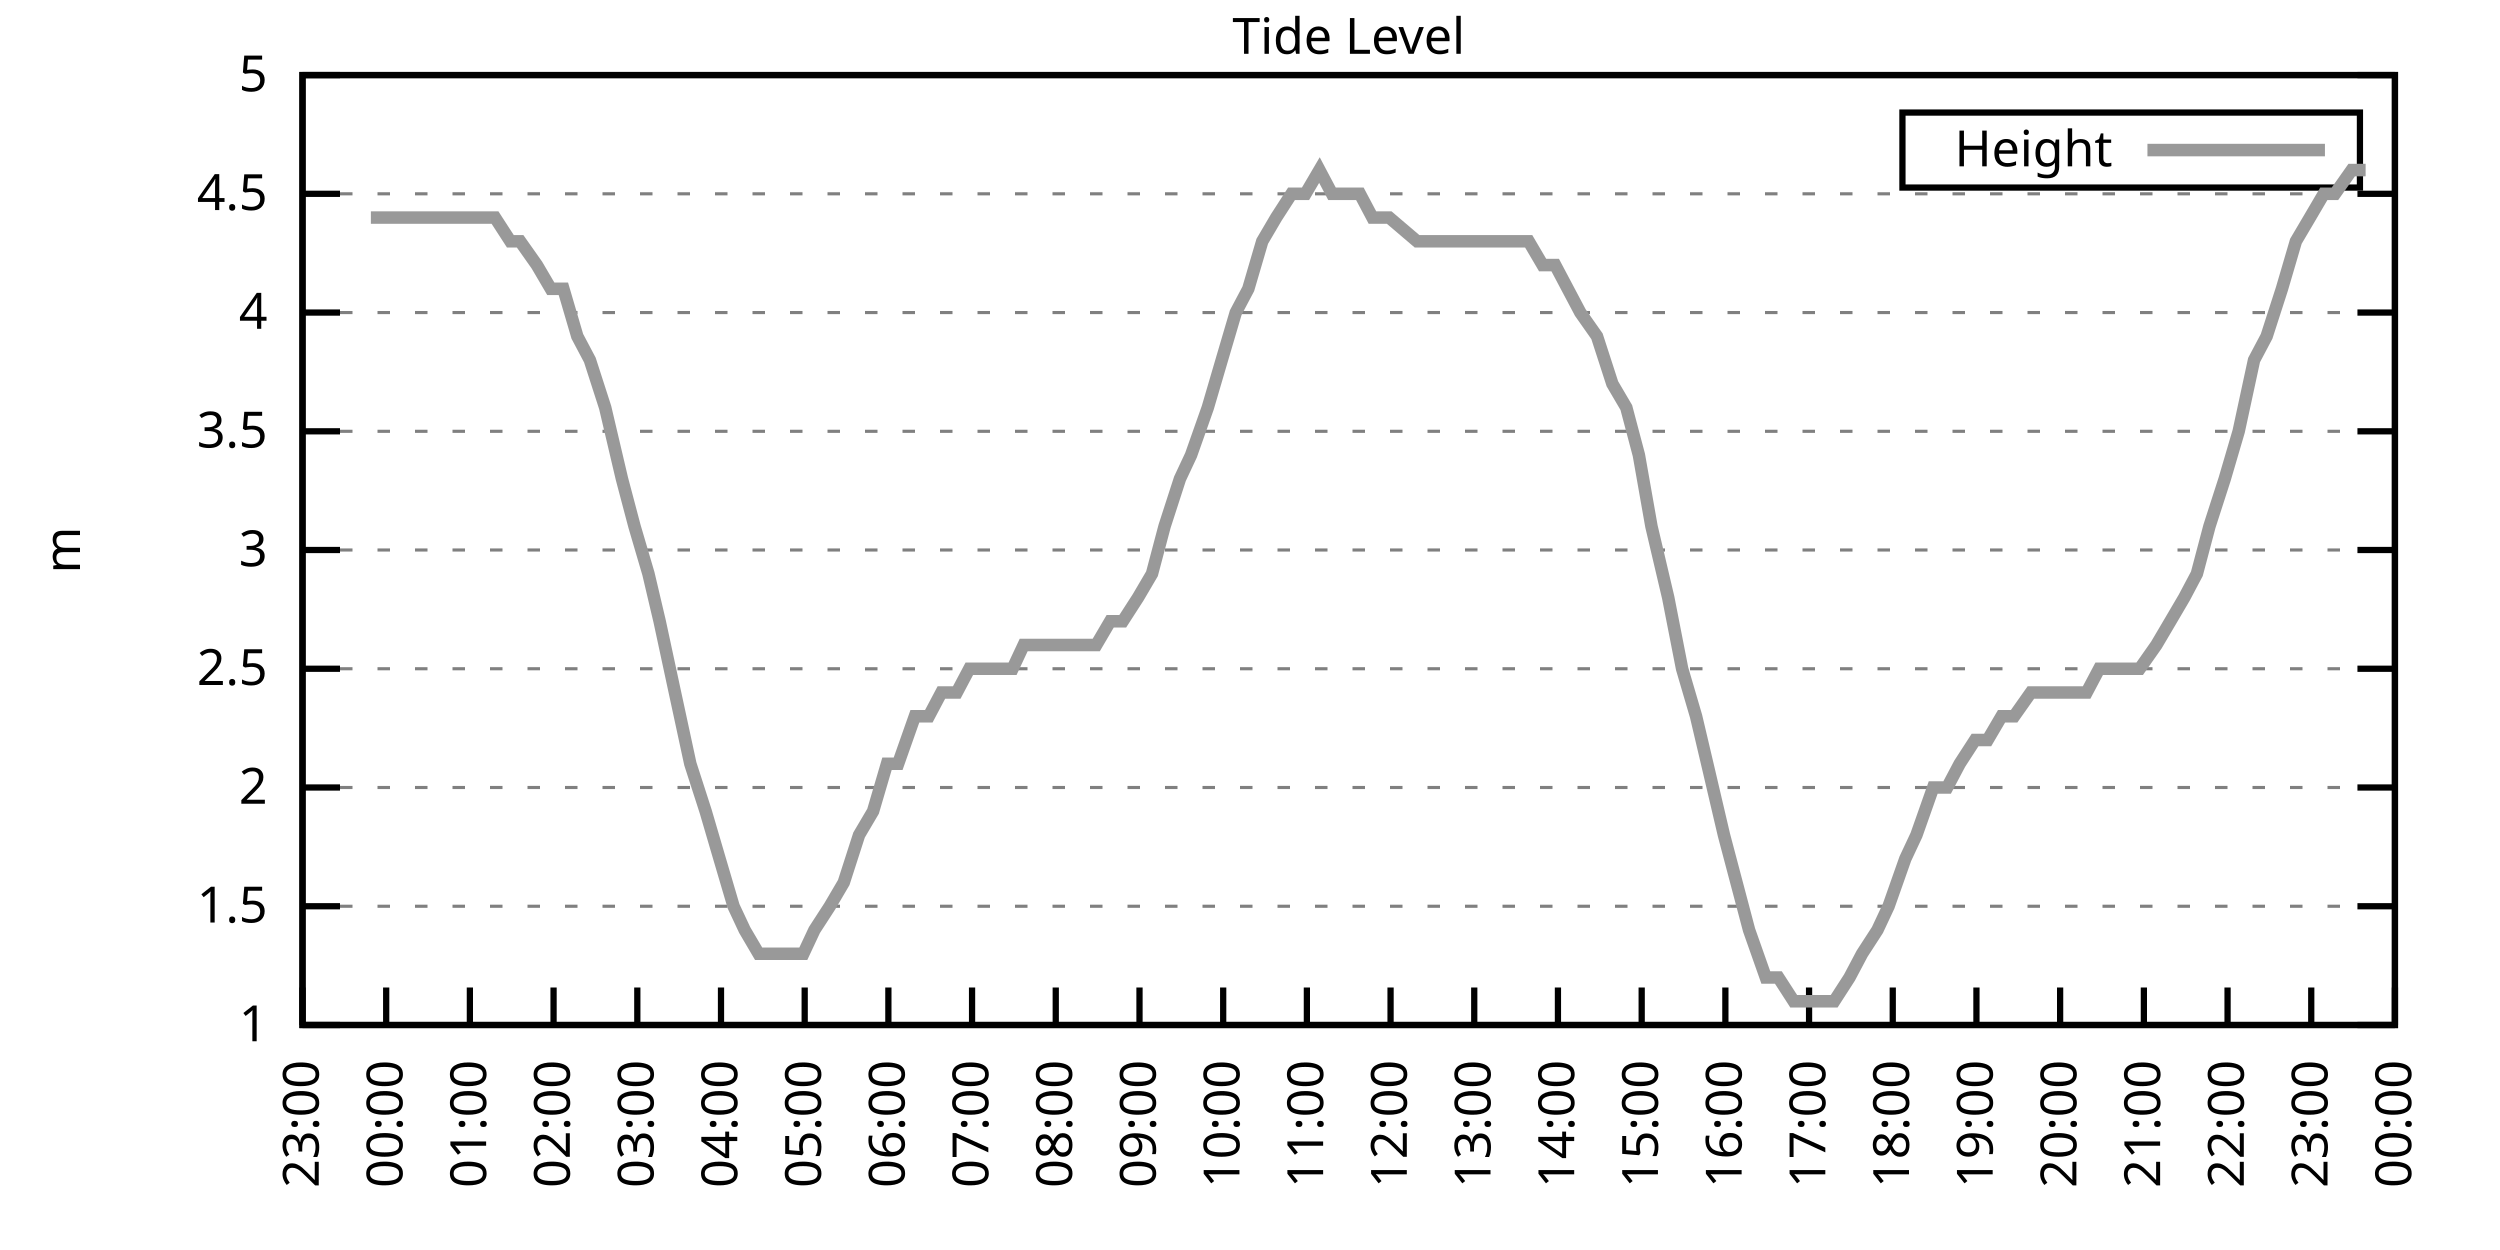
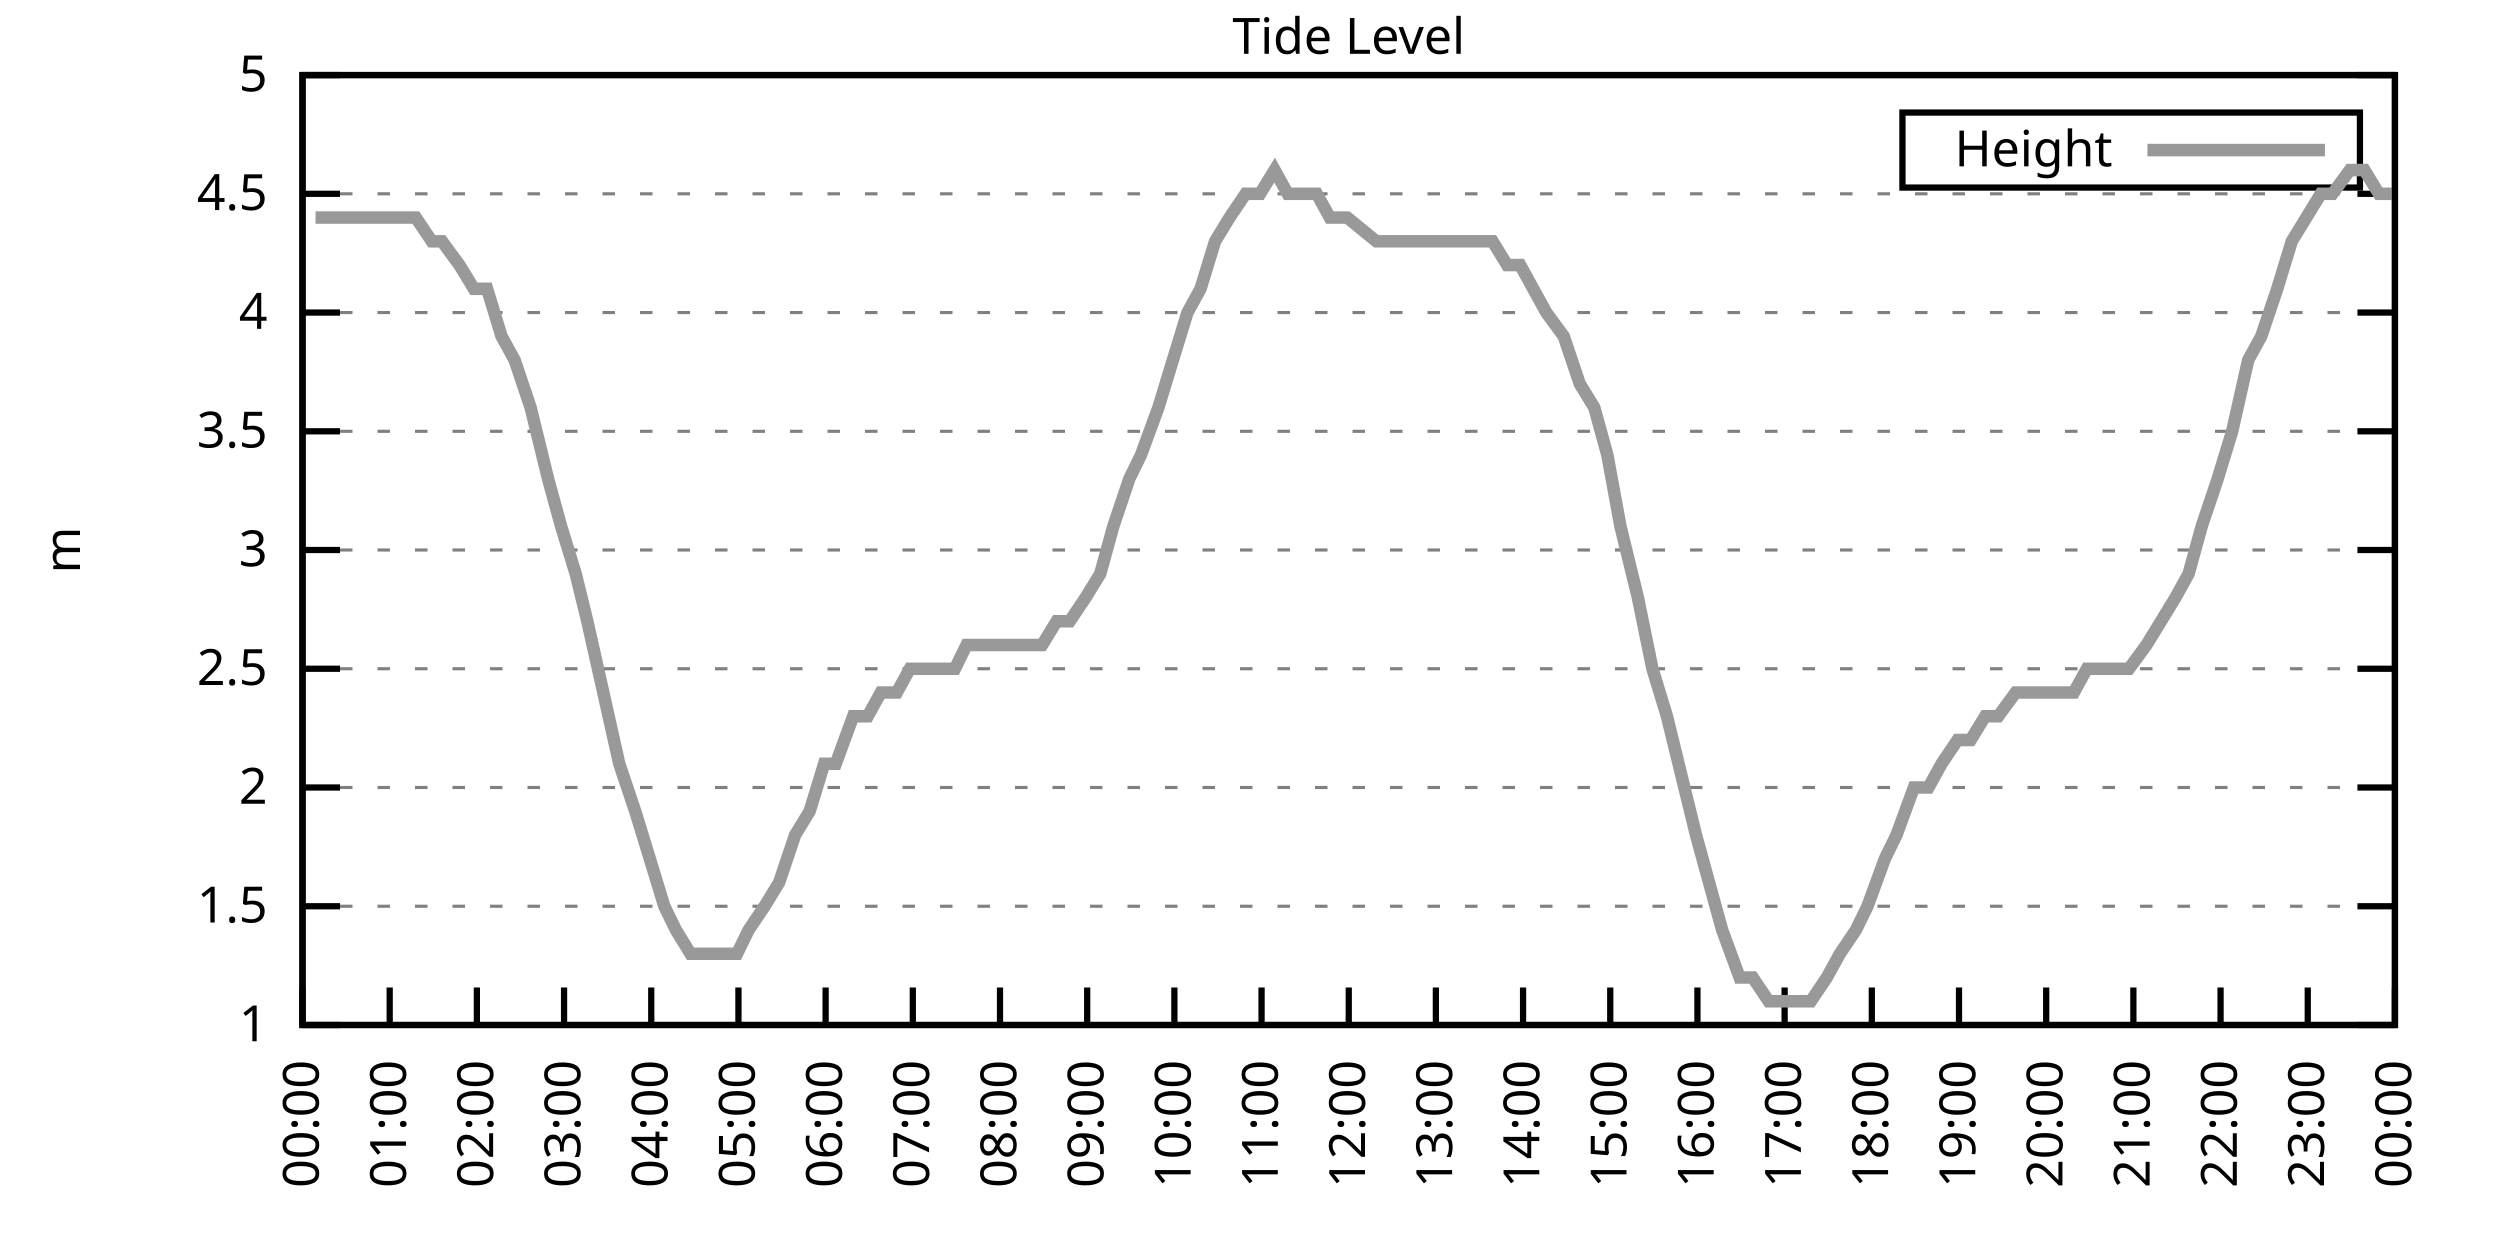
<svg xmlns="http://www.w3.org/2000/svg" xmlns:xlink="http://www.w3.org/1999/xlink" width="400" height="200" viewBox="0 0 400 200">
  <g id="gnuplot_canvas">
    <rect x="0" y="0" width="400" height="200" fill="none" />
    <defs>
      <circle id="gpDot" r="0.5" stroke-width="0.5" stroke="currentColor" />
      <path id="gpPt0" stroke-width="0.333" stroke="currentColor" d="M-1,0 h2 M0,-1 v2" />
      <path id="gpPt1" stroke-width="0.333" stroke="currentColor" d="M-1,-1 L1,1 M1,-1 L-1,1" />
      <path id="gpPt2" stroke-width="0.333" stroke="currentColor" d="M-1,0 L1,0 M0,-1 L0,1 M-1,-1 L1,1 M-1,1 L1,-1" />
      <rect id="gpPt3" stroke-width="0.333" stroke="currentColor" x="-1" y="-1" width="2" height="2" />
      <rect id="gpPt4" stroke-width="0.333" stroke="currentColor" fill="currentColor" x="-1" y="-1" width="2" height="2" />
      <circle id="gpPt5" stroke-width="0.333" stroke="currentColor" cx="0" cy="0" r="1" />
      <use xlink:href="#gpPt5" id="gpPt6" fill="currentColor" stroke="none" />
      <path id="gpPt7" stroke-width="0.333" stroke="currentColor" d="M0,-1.33 L-1.33,0.67 L1.33,0.67 z" />
      <use xlink:href="#gpPt7" id="gpPt8" fill="currentColor" stroke="none" />
      <use xlink:href="#gpPt7" id="gpPt9" stroke="currentColor" transform="rotate(180)" />
      <use xlink:href="#gpPt9" id="gpPt10" fill="currentColor" stroke="none" />
      <use xlink:href="#gpPt3" id="gpPt11" stroke="currentColor" transform="rotate(45)" />
      <use xlink:href="#gpPt11" id="gpPt12" fill="currentColor" stroke="none" />
      <path id="gpPt13" stroke-width="0.333" stroke="currentColor" d="M0,1.330 L1.265,0.411 L0.782,-1.067 L-0.782,-1.076 L-1.265,0.411 z" />
      <use xlink:href="#gpPt13" id="gpPt14" fill="currentColor" stroke="none" />
      <filter id="textbox" filterUnits="objectBoundingBox" x="0" y="0" height="1" width="1">
        <feFlood flood-color="white" flood-opacity="1" result="bgnd" />
        <feComposite in="SourceGraphic" in2="bgnd" operator="atop" />
      </filter>
      <filter id="greybox" filterUnits="objectBoundingBox" x="0" y="0" height="1" width="1">
        <feFlood flood-color="lightgrey" flood-opacity="1" result="grey" />
        <feComposite in="SourceGraphic" in2="grey" operator="atop" />
      </filter>
    </defs>
    <g fill="none" color="white" stroke="currentColor" stroke-width="1.00" stroke-linecap="butt" stroke-linejoin="miter">
</g>
    <g fill="none" color="black" stroke="currentColor" stroke-width="1.00" stroke-linecap="butt" stroke-linejoin="miter">
      <g stroke="none" shape-rendering="crispEdges">
        <polygon fill="rgb(255, 255, 255)" points="48.40,164.00 383.18,164.00 383.18,12.02 48.40,12.02 " />
      </g>
    </g>
    <g fill="none" color="black" stroke="currentColor" stroke-width="1.00" stroke-linecap="butt" stroke-linejoin="miter">
</g>
    <g fill="none" color="black" stroke="black" stroke-width="0.50" stroke-linecap="butt" stroke-linejoin="miter">
</g>
    <g fill="none" color="gray" stroke="currentColor" stroke-width="0.50" stroke-linecap="butt" stroke-linejoin="miter">
      <path stroke="gray" stroke-dasharray="2,4" class="gridline" d="M48.40,164.00 L383.19,164.00  " />
    </g>
    <g fill="none" color="gray" stroke="gray" stroke-width="1.00" stroke-linecap="butt" stroke-linejoin="miter">
</g>
    <g fill="none" color="black" stroke="currentColor" stroke-width="1.00" stroke-linecap="butt" stroke-linejoin="miter">
      <path stroke="black" d="M48.40,164.00 L54.40,164.00 M383.19,164.00 L377.19,164.00  " />
      <g transform="translate(42.80,166.60)" stroke="none" fill="black" font-family="Sans" font-size="8.00" text-anchor="end">
        <text>
          <tspan font-family="Sans"> 1</tspan>
        </text>
      </g>
    </g>
    <g fill="none" color="black" stroke="currentColor" stroke-width="1.00" stroke-linecap="butt" stroke-linejoin="miter">
</g>
    <g fill="none" color="black" stroke="black" stroke-width="0.50" stroke-linecap="butt" stroke-linejoin="miter">
</g>
    <g fill="none" color="gray" stroke="currentColor" stroke-width="0.50" stroke-linecap="butt" stroke-linejoin="miter">
      <path stroke="gray" stroke-dasharray="2,4" class="gridline" d="M48.40,145.00 L383.19,145.00  " />
    </g>
    <g fill="none" color="gray" stroke="gray" stroke-width="1.00" stroke-linecap="butt" stroke-linejoin="miter">
</g>
    <g fill="none" color="black" stroke="currentColor" stroke-width="1.00" stroke-linecap="butt" stroke-linejoin="miter">
      <path stroke="black" d="M48.40,145.00 L54.40,145.00 M383.19,145.00 L377.19,145.00  " />
      <g transform="translate(42.80,147.60)" stroke="none" fill="black" font-family="Sans" font-size="8.00" text-anchor="end">
        <text>
          <tspan font-family="Sans"> 1.5</tspan>
        </text>
      </g>
    </g>
    <g fill="none" color="black" stroke="currentColor" stroke-width="1.00" stroke-linecap="butt" stroke-linejoin="miter">
</g>
    <g fill="none" color="black" stroke="black" stroke-width="0.50" stroke-linecap="butt" stroke-linejoin="miter">
</g>
    <g fill="none" color="gray" stroke="currentColor" stroke-width="0.50" stroke-linecap="butt" stroke-linejoin="miter">
      <path stroke="gray" stroke-dasharray="2,4" class="gridline" d="M48.40,126.00 L383.19,126.00  " />
    </g>
    <g fill="none" color="gray" stroke="gray" stroke-width="1.00" stroke-linecap="butt" stroke-linejoin="miter">
</g>
    <g fill="none" color="black" stroke="currentColor" stroke-width="1.00" stroke-linecap="butt" stroke-linejoin="miter">
      <path stroke="black" d="M48.40,126.00 L54.40,126.00 M383.19,126.00 L377.19,126.00  " />
      <g transform="translate(42.80,128.60)" stroke="none" fill="black" font-family="Sans" font-size="8.00" text-anchor="end">
        <text>
          <tspan font-family="Sans"> 2</tspan>
        </text>
      </g>
    </g>
    <g fill="none" color="black" stroke="currentColor" stroke-width="1.00" stroke-linecap="butt" stroke-linejoin="miter">
</g>
    <g fill="none" color="black" stroke="black" stroke-width="0.50" stroke-linecap="butt" stroke-linejoin="miter">
</g>
    <g fill="none" color="gray" stroke="currentColor" stroke-width="0.50" stroke-linecap="butt" stroke-linejoin="miter">
      <path stroke="gray" stroke-dasharray="2,4" class="gridline" d="M48.40,107.00 L383.19,107.00  " />
    </g>
    <g fill="none" color="gray" stroke="gray" stroke-width="1.00" stroke-linecap="butt" stroke-linejoin="miter">
</g>
    <g fill="none" color="black" stroke="currentColor" stroke-width="1.00" stroke-linecap="butt" stroke-linejoin="miter">
      <path stroke="black" d="M48.40,107.00 L54.40,107.00 M383.19,107.00 L377.19,107.00  " />
      <g transform="translate(42.80,109.60)" stroke="none" fill="black" font-family="Sans" font-size="8.00" text-anchor="end">
        <text>
          <tspan font-family="Sans"> 2.5</tspan>
        </text>
      </g>
    </g>
    <g fill="none" color="black" stroke="currentColor" stroke-width="1.00" stroke-linecap="butt" stroke-linejoin="miter">
</g>
    <g fill="none" color="black" stroke="black" stroke-width="0.50" stroke-linecap="butt" stroke-linejoin="miter">
</g>
    <g fill="none" color="gray" stroke="currentColor" stroke-width="0.50" stroke-linecap="butt" stroke-linejoin="miter">
      <path stroke="gray" stroke-dasharray="2,4" class="gridline" d="M48.40,88.00 L383.19,88.00  " />
    </g>
    <g fill="none" color="gray" stroke="gray" stroke-width="1.00" stroke-linecap="butt" stroke-linejoin="miter">
</g>
    <g fill="none" color="black" stroke="currentColor" stroke-width="1.00" stroke-linecap="butt" stroke-linejoin="miter">
      <path stroke="black" d="M48.40,88.00 L54.40,88.00 M383.19,88.00 L377.19,88.00  " />
      <g transform="translate(42.80,90.60)" stroke="none" fill="black" font-family="Sans" font-size="8.00" text-anchor="end">
        <text>
          <tspan font-family="Sans"> 3</tspan>
        </text>
      </g>
    </g>
    <g fill="none" color="black" stroke="currentColor" stroke-width="1.00" stroke-linecap="butt" stroke-linejoin="miter">
</g>
    <g fill="none" color="black" stroke="black" stroke-width="0.50" stroke-linecap="butt" stroke-linejoin="miter">
</g>
    <g fill="none" color="gray" stroke="currentColor" stroke-width="0.50" stroke-linecap="butt" stroke-linejoin="miter">
      <path stroke="gray" stroke-dasharray="2,4" class="gridline" d="M48.40,69.01 L383.19,69.01  " />
    </g>
    <g fill="none" color="gray" stroke="gray" stroke-width="1.00" stroke-linecap="butt" stroke-linejoin="miter">
</g>
    <g fill="none" color="black" stroke="currentColor" stroke-width="1.00" stroke-linecap="butt" stroke-linejoin="miter">
      <path stroke="black" d="M48.40,69.01 L54.40,69.01 M383.19,69.01 L377.19,69.01  " />
      <g transform="translate(42.80,71.61)" stroke="none" fill="black" font-family="Sans" font-size="8.00" text-anchor="end">
        <text>
          <tspan font-family="Sans"> 3.5</tspan>
        </text>
      </g>
    </g>
    <g fill="none" color="black" stroke="currentColor" stroke-width="1.00" stroke-linecap="butt" stroke-linejoin="miter">
</g>
    <g fill="none" color="black" stroke="black" stroke-width="0.50" stroke-linecap="butt" stroke-linejoin="miter">
</g>
    <g fill="none" color="gray" stroke="currentColor" stroke-width="0.50" stroke-linecap="butt" stroke-linejoin="miter">
      <path stroke="gray" stroke-dasharray="2,4" class="gridline" d="M48.40,50.01 L383.19,50.01  " />
    </g>
    <g fill="none" color="gray" stroke="gray" stroke-width="1.00" stroke-linecap="butt" stroke-linejoin="miter">
</g>
    <g fill="none" color="black" stroke="currentColor" stroke-width="1.00" stroke-linecap="butt" stroke-linejoin="miter">
      <path stroke="black" d="M48.40,50.01 L54.40,50.01 M383.19,50.01 L377.19,50.01  " />
      <g transform="translate(42.80,52.61)" stroke="none" fill="black" font-family="Sans" font-size="8.00" text-anchor="end">
        <text>
          <tspan font-family="Sans"> 4</tspan>
        </text>
      </g>
    </g>
    <g fill="none" color="black" stroke="currentColor" stroke-width="1.00" stroke-linecap="butt" stroke-linejoin="miter">
</g>
    <g fill="none" color="black" stroke="black" stroke-width="0.50" stroke-linecap="butt" stroke-linejoin="miter">
</g>
    <g fill="none" color="gray" stroke="currentColor" stroke-width="0.50" stroke-linecap="butt" stroke-linejoin="miter">
      <path stroke="gray" stroke-dasharray="2,4" class="gridline" d="M48.40,31.01 L383.19,31.01  " />
    </g>
    <g fill="none" color="gray" stroke="gray" stroke-width="1.00" stroke-linecap="butt" stroke-linejoin="miter">
</g>
    <g fill="none" color="black" stroke="currentColor" stroke-width="1.00" stroke-linecap="butt" stroke-linejoin="miter">
      <path stroke="black" d="M48.40,31.01 L54.40,31.01 M383.19,31.01 L377.19,31.01  " />
      <g transform="translate(42.80,33.61)" stroke="none" fill="black" font-family="Sans" font-size="8.00" text-anchor="end">
        <text>
          <tspan font-family="Sans"> 4.5</tspan>
        </text>
      </g>
    </g>
    <g fill="none" color="black" stroke="currentColor" stroke-width="1.00" stroke-linecap="butt" stroke-linejoin="miter">
</g>
    <g fill="none" color="black" stroke="black" stroke-width="0.50" stroke-linecap="butt" stroke-linejoin="miter">
</g>
    <g fill="none" color="gray" stroke="currentColor" stroke-width="0.50" stroke-linecap="butt" stroke-linejoin="miter">
      <path stroke="gray" stroke-dasharray="2,4" class="gridline" d="M48.40,12.01 L383.19,12.01  " />
    </g>
    <g fill="none" color="gray" stroke="gray" stroke-width="1.00" stroke-linecap="butt" stroke-linejoin="miter">
</g>
    <g fill="none" color="black" stroke="currentColor" stroke-width="1.00" stroke-linecap="butt" stroke-linejoin="miter">
      <path stroke="black" d="M48.40,12.01 L54.40,12.01 M383.19,12.01 L377.19,12.01  " />
      <g transform="translate(42.80,14.61)" stroke="none" fill="black" font-family="Sans" font-size="8.00" text-anchor="end">
        <text>
          <tspan font-family="Sans"> 5</tspan>
        </text>
      </g>
    </g>
    <g fill="none" color="black" stroke="currentColor" stroke-width="1.00" stroke-linecap="butt" stroke-linejoin="miter">
      <path stroke="black" d="M48.40,164.00 L48.40,158.00  " />
      <g transform="translate(51.00,169.60) rotate(270.00)" stroke="none" fill="black" font-family="Sans" font-size="8.00" text-anchor="end">
        <text>
-           <tspan font-family="Sans">23:00</tspan>
-         </text>
-       </g>
-     </g>
-     <g fill="none" color="black" stroke="currentColor" stroke-width="1.00" stroke-linecap="butt" stroke-linejoin="miter">
-       <path stroke="black" d="M61.79,164.00 L61.79,158.00  " />
-       <g transform="translate(64.39,169.60) rotate(270.00)" stroke="none" fill="black" font-family="Sans" font-size="8.00" text-anchor="end">
-         <text>
          <tspan font-family="Sans">00:00</tspan>
        </text>
      </g>
    </g>
    <g fill="none" color="black" stroke="currentColor" stroke-width="1.00" stroke-linecap="butt" stroke-linejoin="miter">
-       <path stroke="black" d="M75.18,164.00 L75.18,158.00  " />
-       <g transform="translate(77.78,169.60) rotate(270.00)" stroke="none" fill="black" font-family="Sans" font-size="8.00" text-anchor="end">
+       <path stroke="black" d="M62.35,164.00 L62.35,158.00  " />
+       <g transform="translate(64.95,169.60) rotate(270.00)" stroke="none" fill="black" font-family="Sans" font-size="8.00" text-anchor="end">
        <text>
          <tspan font-family="Sans">01:00</tspan>
        </text>
      </g>
    </g>
    <g fill="none" color="black" stroke="currentColor" stroke-width="1.00" stroke-linecap="butt" stroke-linejoin="miter">
-       <path stroke="black" d="M88.57,164.00 L88.57,158.00  " />
-       <g transform="translate(91.17,169.60) rotate(270.00)" stroke="none" fill="black" font-family="Sans" font-size="8.00" text-anchor="end">
+       <path stroke="black" d="M76.30,164.00 L76.30,158.00  " />
+       <g transform="translate(78.90,169.60) rotate(270.00)" stroke="none" fill="black" font-family="Sans" font-size="8.00" text-anchor="end">
        <text>
          <tspan font-family="Sans">02:00</tspan>
        </text>
      </g>
    </g>
    <g fill="none" color="black" stroke="currentColor" stroke-width="1.00" stroke-linecap="butt" stroke-linejoin="miter">
-       <path stroke="black" d="M101.97,164.00 L101.97,158.00  " />
-       <g transform="translate(104.57,169.60) rotate(270.00)" stroke="none" fill="black" font-family="Sans" font-size="8.00" text-anchor="end">
+       <path stroke="black" d="M90.25,164.00 L90.25,158.00  " />
+       <g transform="translate(92.85,169.60) rotate(270.00)" stroke="none" fill="black" font-family="Sans" font-size="8.00" text-anchor="end">
        <text>
          <tspan font-family="Sans">03:00</tspan>
        </text>
      </g>
    </g>
    <g fill="none" color="black" stroke="currentColor" stroke-width="1.00" stroke-linecap="butt" stroke-linejoin="miter">
-       <path stroke="black" d="M115.36,164.00 L115.36,158.00  " />
-       <g transform="translate(117.96,169.60) rotate(270.00)" stroke="none" fill="black" font-family="Sans" font-size="8.00" text-anchor="end">
+       <path stroke="black" d="M104.20,164.00 L104.20,158.00  " />
+       <g transform="translate(106.80,169.60) rotate(270.00)" stroke="none" fill="black" font-family="Sans" font-size="8.00" text-anchor="end">
        <text>
          <tspan font-family="Sans">04:00</tspan>
        </text>
      </g>
    </g>
    <g fill="none" color="black" stroke="currentColor" stroke-width="1.00" stroke-linecap="butt" stroke-linejoin="miter">
-       <path stroke="black" d="M128.75,164.00 L128.75,158.00  " />
-       <g transform="translate(131.35,169.60) rotate(270.00)" stroke="none" fill="black" font-family="Sans" font-size="8.00" text-anchor="end">
+       <path stroke="black" d="M118.15,164.00 L118.15,158.00  " />
+       <g transform="translate(120.75,169.60) rotate(270.00)" stroke="none" fill="black" font-family="Sans" font-size="8.00" text-anchor="end">
        <text>
          <tspan font-family="Sans">05:00</tspan>
        </text>
      </g>
    </g>
    <g fill="none" color="black" stroke="currentColor" stroke-width="1.00" stroke-linecap="butt" stroke-linejoin="miter">
-       <path stroke="black" d="M142.14,164.00 L142.14,158.00  " />
-       <g transform="translate(144.74,169.60) rotate(270.00)" stroke="none" fill="black" font-family="Sans" font-size="8.00" text-anchor="end">
+       <path stroke="black" d="M132.10,164.00 L132.10,158.00  " />
+       <g transform="translate(134.70,169.60) rotate(270.00)" stroke="none" fill="black" font-family="Sans" font-size="8.00" text-anchor="end">
        <text>
          <tspan font-family="Sans">06:00</tspan>
        </text>
      </g>
    </g>
    <g fill="none" color="black" stroke="currentColor" stroke-width="1.00" stroke-linecap="butt" stroke-linejoin="miter">
-       <path stroke="black" d="M155.53,164.00 L155.53,158.00  " />
-       <g transform="translate(158.13,169.60) rotate(270.00)" stroke="none" fill="black" font-family="Sans" font-size="8.00" text-anchor="end">
+       <path stroke="black" d="M146.05,164.00 L146.05,158.00  " />
+       <g transform="translate(148.65,169.60) rotate(270.00)" stroke="none" fill="black" font-family="Sans" font-size="8.00" text-anchor="end">
        <text>
          <tspan font-family="Sans">07:00</tspan>
        </text>
      </g>
    </g>
    <g fill="none" color="black" stroke="currentColor" stroke-width="1.00" stroke-linecap="butt" stroke-linejoin="miter">
-       <path stroke="black" d="M168.92,164.00 L168.92,158.00  " />
-       <g transform="translate(171.52,169.60) rotate(270.00)" stroke="none" fill="black" font-family="Sans" font-size="8.00" text-anchor="end">
+       <path stroke="black" d="M160.00,164.00 L160.00,158.00  " />
+       <g transform="translate(162.60,169.60) rotate(270.00)" stroke="none" fill="black" font-family="Sans" font-size="8.00" text-anchor="end">
        <text>
          <tspan font-family="Sans">08:00</tspan>
        </text>
      </g>
    </g>
    <g fill="none" color="black" stroke="currentColor" stroke-width="1.00" stroke-linecap="butt" stroke-linejoin="miter">
-       <path stroke="black" d="M182.32,164.00 L182.32,158.00  " />
-       <g transform="translate(184.92,169.60) rotate(270.00)" stroke="none" fill="black" font-family="Sans" font-size="8.00" text-anchor="end">
+       <path stroke="black" d="M173.95,164.00 L173.95,158.00  " />
+       <g transform="translate(176.55,169.60) rotate(270.00)" stroke="none" fill="black" font-family="Sans" font-size="8.00" text-anchor="end">
        <text>
          <tspan font-family="Sans">09:00</tspan>
        </text>
      </g>
    </g>
    <g fill="none" color="black" stroke="currentColor" stroke-width="1.00" stroke-linecap="butt" stroke-linejoin="miter">
-       <path stroke="black" d="M195.71,164.00 L195.71,158.00  " />
-       <g transform="translate(198.31,169.60) rotate(270.00)" stroke="none" fill="black" font-family="Sans" font-size="8.00" text-anchor="end">
+       <path stroke="black" d="M187.90,164.00 L187.90,158.00  " />
+       <g transform="translate(190.50,169.60) rotate(270.00)" stroke="none" fill="black" font-family="Sans" font-size="8.00" text-anchor="end">
        <text>
          <tspan font-family="Sans">10:00</tspan>
        </text>
      </g>
    </g>
    <g fill="none" color="black" stroke="currentColor" stroke-width="1.00" stroke-linecap="butt" stroke-linejoin="miter">
-       <path stroke="black" d="M209.10,164.00 L209.10,158.00  " />
-       <g transform="translate(211.70,169.60) rotate(270.00)" stroke="none" fill="black" font-family="Sans" font-size="8.00" text-anchor="end">
+       <path stroke="black" d="M201.85,164.00 L201.85,158.00  " />
+       <g transform="translate(204.45,169.60) rotate(270.00)" stroke="none" fill="black" font-family="Sans" font-size="8.00" text-anchor="end">
        <text>
          <tspan font-family="Sans">11:00</tspan>
        </text>
      </g>
    </g>
    <g fill="none" color="black" stroke="currentColor" stroke-width="1.00" stroke-linecap="butt" stroke-linejoin="miter">
-       <path stroke="black" d="M222.49,164.00 L222.49,158.00  " />
-       <g transform="translate(225.09,169.60) rotate(270.00)" stroke="none" fill="black" font-family="Sans" font-size="8.00" text-anchor="end">
+       <path stroke="black" d="M215.80,164.00 L215.80,158.00  " />
+       <g transform="translate(218.40,169.60) rotate(270.00)" stroke="none" fill="black" font-family="Sans" font-size="8.00" text-anchor="end">
        <text>
          <tspan font-family="Sans">12:00</tspan>
        </text>
      </g>
    </g>
    <g fill="none" color="black" stroke="currentColor" stroke-width="1.00" stroke-linecap="butt" stroke-linejoin="miter">
-       <path stroke="black" d="M235.88,164.00 L235.88,158.00  " />
-       <g transform="translate(238.48,169.60) rotate(270.00)" stroke="none" fill="black" font-family="Sans" font-size="8.00" text-anchor="end">
+       <path stroke="black" d="M229.74,164.00 L229.74,158.00  " />
+       <g transform="translate(232.34,169.60) rotate(270.00)" stroke="none" fill="black" font-family="Sans" font-size="8.00" text-anchor="end">
        <text>
          <tspan font-family="Sans">13:00</tspan>
        </text>
      </g>
    </g>
    <g fill="none" color="black" stroke="currentColor" stroke-width="1.00" stroke-linecap="butt" stroke-linejoin="miter">
-       <path stroke="black" d="M249.27,164.00 L249.27,158.00  " />
-       <g transform="translate(251.87,169.60) rotate(270.00)" stroke="none" fill="black" font-family="Sans" font-size="8.00" text-anchor="end">
+       <path stroke="black" d="M243.69,164.00 L243.69,158.00  " />
+       <g transform="translate(246.29,169.60) rotate(270.00)" stroke="none" fill="black" font-family="Sans" font-size="8.00" text-anchor="end">
        <text>
          <tspan font-family="Sans">14:00</tspan>
        </text>
      </g>
    </g>
    <g fill="none" color="black" stroke="currentColor" stroke-width="1.00" stroke-linecap="butt" stroke-linejoin="miter">
-       <path stroke="black" d="M262.67,164.00 L262.67,158.00  " />
-       <g transform="translate(265.27,169.60) rotate(270.00)" stroke="none" fill="black" font-family="Sans" font-size="8.00" text-anchor="end">
+       <path stroke="black" d="M257.64,164.00 L257.64,158.00  " />
+       <g transform="translate(260.24,169.60) rotate(270.00)" stroke="none" fill="black" font-family="Sans" font-size="8.00" text-anchor="end">
        <text>
          <tspan font-family="Sans">15:00</tspan>
        </text>
      </g>
    </g>
    <g fill="none" color="black" stroke="currentColor" stroke-width="1.00" stroke-linecap="butt" stroke-linejoin="miter">
-       <path stroke="black" d="M276.06,164.00 L276.06,158.00  " />
-       <g transform="translate(278.66,169.60) rotate(270.00)" stroke="none" fill="black" font-family="Sans" font-size="8.00" text-anchor="end">
+       <path stroke="black" d="M271.59,164.00 L271.59,158.00  " />
+       <g transform="translate(274.19,169.60) rotate(270.00)" stroke="none" fill="black" font-family="Sans" font-size="8.00" text-anchor="end">
        <text>
          <tspan font-family="Sans">16:00</tspan>
        </text>
      </g>
    </g>
    <g fill="none" color="black" stroke="currentColor" stroke-width="1.00" stroke-linecap="butt" stroke-linejoin="miter">
-       <path stroke="black" d="M289.45,164.00 L289.45,158.00  " />
-       <g transform="translate(292.05,169.60) rotate(270.00)" stroke="none" fill="black" font-family="Sans" font-size="8.00" text-anchor="end">
+       <path stroke="black" d="M285.54,164.00 L285.54,158.00  " />
+       <g transform="translate(288.14,169.60) rotate(270.00)" stroke="none" fill="black" font-family="Sans" font-size="8.00" text-anchor="end">
        <text>
          <tspan font-family="Sans">17:00</tspan>
        </text>
      </g>
    </g>
    <g fill="none" color="black" stroke="currentColor" stroke-width="1.00" stroke-linecap="butt" stroke-linejoin="miter">
-       <path stroke="black" d="M302.84,164.00 L302.84,158.00  " />
-       <g transform="translate(305.44,169.60) rotate(270.00)" stroke="none" fill="black" font-family="Sans" font-size="8.00" text-anchor="end">
+       <path stroke="black" d="M299.49,164.00 L299.49,158.00  " />
+       <g transform="translate(302.09,169.60) rotate(270.00)" stroke="none" fill="black" font-family="Sans" font-size="8.00" text-anchor="end">
        <text>
          <tspan font-family="Sans">18:00</tspan>
        </text>
      </g>
    </g>
    <g fill="none" color="black" stroke="currentColor" stroke-width="1.00" stroke-linecap="butt" stroke-linejoin="miter">
-       <path stroke="black" d="M316.23,164.00 L316.23,158.00  " />
-       <g transform="translate(318.83,169.60) rotate(270.00)" stroke="none" fill="black" font-family="Sans" font-size="8.00" text-anchor="end">
+       <path stroke="black" d="M313.44,164.00 L313.44,158.00  " />
+       <g transform="translate(316.04,169.60) rotate(270.00)" stroke="none" fill="black" font-family="Sans" font-size="8.00" text-anchor="end">
        <text>
          <tspan font-family="Sans">19:00</tspan>
        </text>
      </g>
    </g>
    <g fill="none" color="black" stroke="currentColor" stroke-width="1.00" stroke-linecap="butt" stroke-linejoin="miter">
-       <path stroke="black" d="M329.62,164.00 L329.62,158.00  " />
-       <g transform="translate(332.22,169.60) rotate(270.00)" stroke="none" fill="black" font-family="Sans" font-size="8.00" text-anchor="end">
+       <path stroke="black" d="M327.39,164.00 L327.39,158.00  " />
+       <g transform="translate(329.99,169.60) rotate(270.00)" stroke="none" fill="black" font-family="Sans" font-size="8.00" text-anchor="end">
        <text>
          <tspan font-family="Sans">20:00</tspan>
        </text>
      </g>
    </g>
    <g fill="none" color="black" stroke="currentColor" stroke-width="1.00" stroke-linecap="butt" stroke-linejoin="miter">
-       <path stroke="black" d="M343.02,164.00 L343.02,158.00  " />
-       <g transform="translate(345.62,169.60) rotate(270.00)" stroke="none" fill="black" font-family="Sans" font-size="8.00" text-anchor="end">
+       <path stroke="black" d="M341.34,164.00 L341.34,158.00  " />
+       <g transform="translate(343.94,169.60) rotate(270.00)" stroke="none" fill="black" font-family="Sans" font-size="8.00" text-anchor="end">
        <text>
          <tspan font-family="Sans">21:00</tspan>
        </text>
      </g>
    </g>
    <g fill="none" color="black" stroke="currentColor" stroke-width="1.00" stroke-linecap="butt" stroke-linejoin="miter">
-       <path stroke="black" d="M356.41,164.00 L356.41,158.00  " />
-       <g transform="translate(359.01,169.60) rotate(270.00)" stroke="none" fill="black" font-family="Sans" font-size="8.00" text-anchor="end">
+       <path stroke="black" d="M355.29,164.00 L355.29,158.00  " />
+       <g transform="translate(357.89,169.60) rotate(270.00)" stroke="none" fill="black" font-family="Sans" font-size="8.00" text-anchor="end">
        <text>
          <tspan font-family="Sans">22:00</tspan>
        </text>
      </g>
    </g>
    <g fill="none" color="black" stroke="currentColor" stroke-width="1.00" stroke-linecap="butt" stroke-linejoin="miter">
-       <path stroke="black" d="M369.80,164.00 L369.80,158.00  " />
-       <g transform="translate(372.40,169.60) rotate(270.00)" stroke="none" fill="black" font-family="Sans" font-size="8.00" text-anchor="end">
+       <path stroke="black" d="M369.24,164.00 L369.24,158.00  " />
+       <g transform="translate(371.84,169.60) rotate(270.00)" stroke="none" fill="black" font-family="Sans" font-size="8.00" text-anchor="end">
        <text>
          <tspan font-family="Sans">23:00</tspan>
        </text>
      </g>
    </g>
    <g fill="none" color="black" stroke="currentColor" stroke-width="1.00" stroke-linecap="butt" stroke-linejoin="miter">
      <path stroke="black" d="M383.19,164.00 L383.19,158.00  " />
      <g transform="translate(385.79,169.60) rotate(270.00)" stroke="none" fill="black" font-family="Sans" font-size="8.00" text-anchor="end">
        <text>
          <tspan font-family="Sans">00:00</tspan>
        </text>
      </g>
    </g>
    <g fill="none" color="black" stroke="currentColor" stroke-width="1.00" stroke-linecap="butt" stroke-linejoin="miter">
</g>
    <g fill="none" color="black" stroke="currentColor" stroke-width="1.00" stroke-linecap="butt" stroke-linejoin="miter">
      <path stroke="black" d="M48.40,12.01 L48.40,164.00 L383.19,164.00 L383.19,12.01 L48.40,12.01 Z  " />
    </g>
    <g fill="none" color="black" stroke="currentColor" stroke-width="1.00" stroke-linecap="butt" stroke-linejoin="miter">
</g>
    <g fill="none" color="black" stroke="currentColor" stroke-width="1.00" stroke-linecap="butt" stroke-linejoin="miter">
      <path stroke="black" d="M304.39,30.01 L304.39,18.01 L377.59,18.01 L377.59,30.01 L304.39,30.01 Z  " />
    </g>
    <g id="Tide_level_plot_1">
      <g fill="none" color="white" stroke="black" stroke-width="2.00" stroke-linecap="butt" stroke-linejoin="miter">
</g>
      <g fill="none" color="black" stroke="currentColor" stroke-width="2.00" stroke-linecap="butt" stroke-linejoin="miter">
        <g transform="translate(337.99,26.61)" stroke="none" fill="black" font-family="Sans" font-size="8.00" text-anchor="end">
          <text>
            <tspan font-family="Sans">Height</tspan>
          </text>
        </g>
      </g>
      <g fill="none" color="black" stroke="currentColor" stroke-width="2.00" stroke-linecap="butt" stroke-linejoin="miter">
-         <path stroke="rgb(153, 153, 153)" d="M343.59,24.01 L371.99,24.01 M59.34,34.81 L61.57,34.81 L63.80,34.81 L65.81,34.81 L68.26,34.81 L70.05,34.81   L72.06,34.81 L74.74,34.81 L77.19,34.81 L79.20,34.81 L81.66,38.61 L83.22,38.61 L85.90,42.41 L88.13,46.21   L90.14,46.21 L92.37,53.81 L94.38,57.61 L96.83,65.21 L99.51,76.61 L101.52,84.21 L103.75,91.80 L105.54,99.40   L107.99,110.80 L110.45,122.20 L112.90,129.80 L115.13,137.40 L117.37,145.00 L119.15,148.80 L121.38,152.60 L124.06,152.60   L126.29,152.60 L128.53,152.60 L130.31,148.80 L132.77,145.00 L135.00,141.20 L137.45,133.60 L139.69,129.80 L141.92,122.20   L143.70,122.20 L146.38,114.60 L148.61,114.60 L150.62,110.80 L153.08,110.80 L155.09,107.00 L157.10,107.00 L159.33,107.00   L162.01,107.00 L163.79,103.20 L166.47,103.20 L168.48,103.20 L170.49,103.20 L172.94,103.20 L175.40,103.20 L177.63,99.40   L179.64,99.40 L182.09,95.60 L184.32,91.80 L186.33,84.21 L188.79,76.61 L190.57,72.81 L193.25,65.21 L195.48,57.61   L197.72,50.01 L199.73,46.21 L201.96,38.61 L204.19,34.81 L206.64,31.01 L208.88,31.01 L211.11,27.21 L213.12,31.01   L215.57,31.01 L217.58,31.01 L219.59,34.81 L222.27,34.81 L226.73,38.61 L228.74,38.61 L230.75,38.61 L232.98,38.61   L234.99,38.61 L237.89,38.61 L240.12,38.61 L242.13,38.61 L244.59,38.61 L246.82,42.41 L248.83,42.41 L250.84,46.21   L252.85,50.01 L255.52,53.81 L257.98,61.41 L260.21,65.21 L262.22,72.81 L264.23,84.21 L266.91,95.60 L269.14,107.00   L271.37,114.60 L273.16,122.20 L275.83,133.60 L277.84,141.20 L279.85,148.80 L282.53,156.40 L284.54,156.40 L286.99,160.20   L289.00,160.20 L291.23,160.20 L293.47,160.20 L295.92,156.40 L297.93,152.60 L300.39,148.80 L302.17,145.00 L304.85,137.40   L306.63,133.60 L309.31,126.00 L311.54,126.00 L313.55,122.20 L316.01,118.40 L318.02,118.40 L320.25,114.60 L322.26,114.60   L324.94,110.80 L327.17,110.80 L329.40,110.80 L331.63,110.80 L333.86,110.80 L335.87,107.00 L338.33,107.00 L340.56,107.00   L342.35,107.00 L345.02,103.20 L347.26,99.40 L349.49,95.60 L351.50,91.80 L353.51,84.21 L355.96,76.61 L358.19,69.01   L360.65,57.61 L362.66,53.81 L365.11,46.21 L367.34,38.61 L369.58,34.81 L371.81,31.01 L373.59,31.01 L376.27,27.21   L378.50,27.21  " />
+         <path stroke="rgb(153, 153, 153)" d="M343.59,24.01 L371.99,24.01 M50.49,34.81 L52.58,34.81 L55.14,34.81 L57.00,34.81 L59.09,34.81 L61.88,34.81   L64.44,34.81 L66.53,34.81 L69.09,38.61 L70.72,38.61 L73.51,42.41 L75.83,46.21 L77.93,46.21 L80.25,53.81   L82.34,57.61 L84.90,65.21 L87.69,76.61 L89.78,84.21 L92.11,91.80 L93.97,99.40 L96.53,110.80 L99.08,122.20   L101.64,129.80 L103.97,137.40 L106.29,145.00 L108.15,148.80 L110.48,152.60 L113.27,152.60 L115.59,152.60 L117.92,152.60   L119.78,148.80 L122.33,145.00 L124.66,141.20 L127.22,133.60 L129.54,129.80 L131.87,122.20 L133.72,122.20 L136.51,114.60   L138.84,114.60 L140.93,110.80 L143.49,110.80 L145.58,107.00 L147.67,107.00 L150.00,107.00 L152.79,107.00 L154.65,103.20   L157.44,103.20 L159.53,103.20 L161.62,103.20 L164.18,103.20 L166.74,103.20 L169.06,99.40 L171.16,99.40 L173.71,95.60   L176.04,91.80 L178.13,84.21 L180.69,76.61 L182.55,72.81 L185.34,65.21 L187.66,57.61 L189.99,50.01 L192.08,46.21   L194.41,38.61 L196.73,34.81 L199.29,31.01 L201.61,31.01 L203.94,27.21 L206.03,31.01 L208.59,31.01 L210.68,31.01   L212.77,34.81 L215.56,34.81 L220.21,38.61 L222.30,38.61 L224.40,38.61 L226.72,38.61 L228.81,38.61 L231.84,38.61   L234.16,38.61 L236.25,38.61 L238.81,38.61 L241.14,42.41 L243.23,42.41 L245.32,46.21 L247.41,50.01 L250.20,53.81   L252.76,61.41 L255.09,65.21 L257.18,72.81 L259.27,84.21 L262.06,95.60 L264.39,107.00 L266.71,114.60 L268.57,122.20   L271.36,133.60 L273.45,141.20 L275.55,148.80 L278.34,156.40 L280.43,156.40 L282.99,160.20 L285.08,160.20 L287.40,160.20   L289.73,160.20 L292.29,156.40 L294.38,152.60 L296.94,148.80 L298.80,145.00 L301.58,137.40 L303.44,133.60 L306.23,126.00   L308.56,126.00 L310.65,122.20 L313.21,118.40 L315.30,118.40 L317.63,114.60 L319.72,114.60 L322.51,110.80 L324.83,110.80   L327.16,110.80 L329.48,110.80 L331.81,110.80 L333.90,107.00 L336.46,107.00 L338.78,107.00 L340.64,107.00 L343.43,103.20   L345.76,99.40 L348.08,95.60 L350.18,91.80 L352.27,84.21 L354.83,76.61 L357.15,69.01 L359.71,57.61 L361.80,53.81   L364.36,46.21 L366.68,38.61 L369.01,34.81 L371.33,31.01 L373.19,31.01 L375.98,27.21 L378.31,27.21 L380.63,31.01   L382.96,31.01  " />
      </g>
    </g>
    <g fill="none" color="black" stroke="currentColor" stroke-width="2.00" stroke-linecap="butt" stroke-linejoin="miter">
</g>
    <g fill="none" color="black" stroke="black" stroke-width="1.00" stroke-linecap="butt" stroke-linejoin="miter">
</g>
    <g fill="none" color="black" stroke="currentColor" stroke-width="1.00" stroke-linecap="butt" stroke-linejoin="miter">
      <path stroke="black" d="M48.40,12.01 L48.40,164.00 L383.19,164.00 L383.19,12.01 L48.40,12.01 Z  " />
      <g transform="translate(12.80,88.01) rotate(270.00)" stroke="none" fill="black" font-family="Sans" font-size="8.00" text-anchor="middle">
        <text>
          <tspan font-family="Sans">m</tspan>
        </text>
      </g>
    </g>
    <g fill="none" color="black" stroke="currentColor" stroke-width="1.00" stroke-linecap="butt" stroke-linejoin="miter">
</g>
    <g fill="none" color="black" stroke="currentColor" stroke-width="1.00" stroke-linecap="butt" stroke-linejoin="miter">
      <g transform="translate(215.79,8.61)" stroke="none" fill="black" font-family="Sans" font-size="8.00" text-anchor="middle">
        <text>
          <tspan font-family="Sans">Tide Level</tspan>
        </text>
      </g>
    </g>
    <g fill="none" color="black" stroke="currentColor" stroke-width="1.00" stroke-linecap="butt" stroke-linejoin="miter">
</g>
  </g>
</svg>
